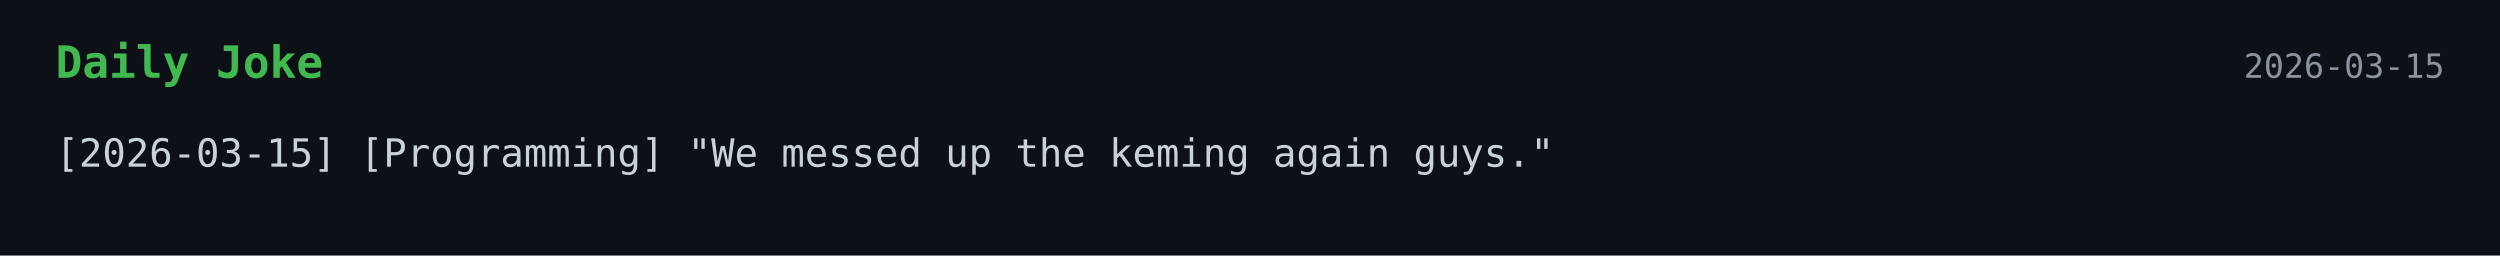
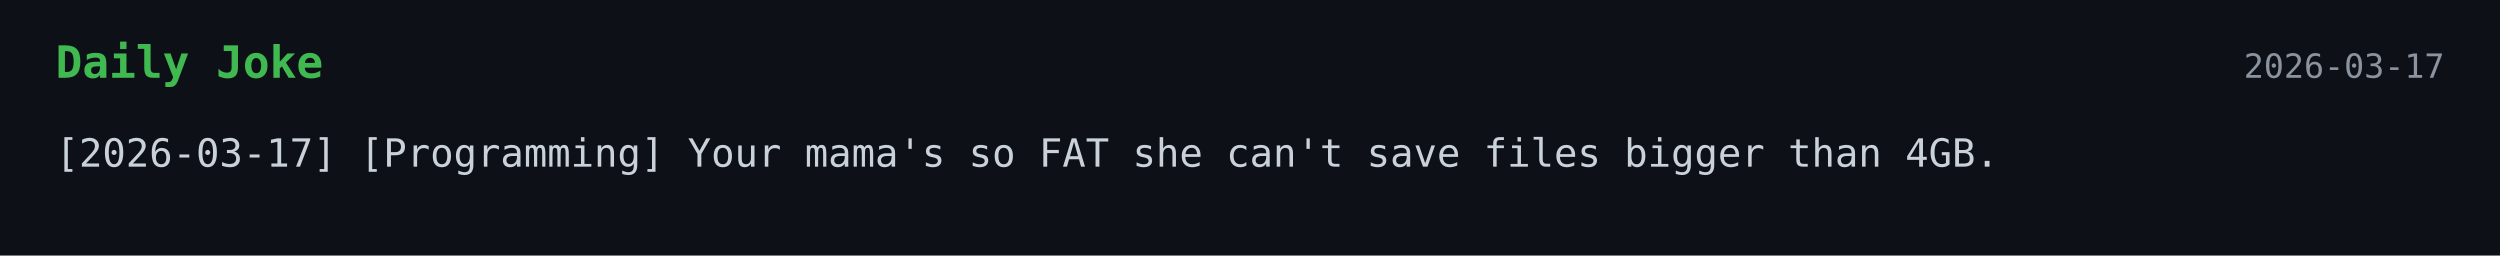
<svg xmlns="http://www.w3.org/2000/svg" width="900" height="92">
  <style>
    .bg { fill: #0d1117; }
    .title { font: 700 16px monospace; fill: #3fb950; }
    .text { font: 14px monospace; fill: #c9d1d9; }
    .date { font: 12px monospace; fill: #8b949e; }
  </style>
  <rect width="100%" height="100%" class="bg" />
  <text x="20" y="28" class="title">Daily Joke</text>
-   <text x="880" y="28" text-anchor="end" class="date">2026-03-15</text>
-   <text x="20" y="60" class="text">[2026-03-15] [Programming] "We messed up the keming again guys."</text>
+   <text x="880" y="28" text-anchor="end" class="date">2026-03-17</text>
+   <text x="20" y="60" class="text">[2026-03-17] [Programming] Your mama's so FAT she can't save files bigger than 4GB.</text>
</svg>
